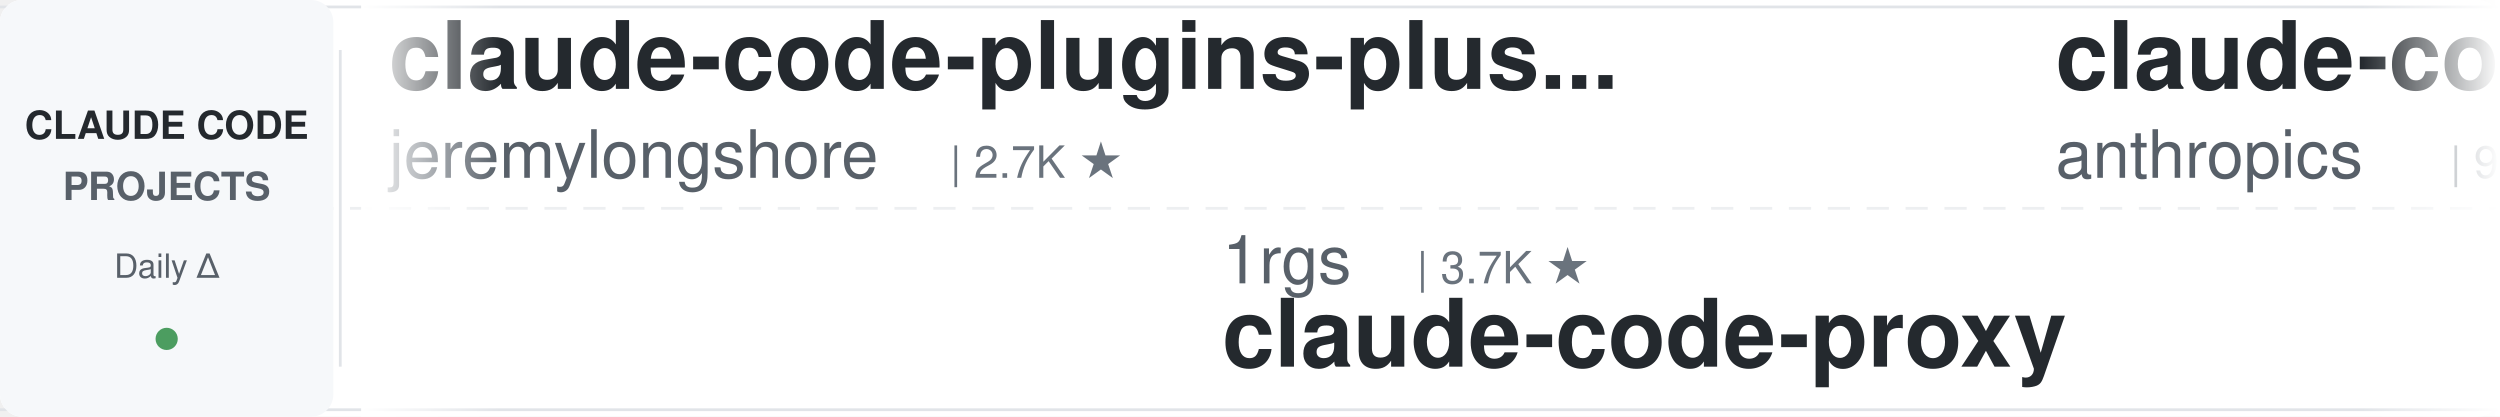
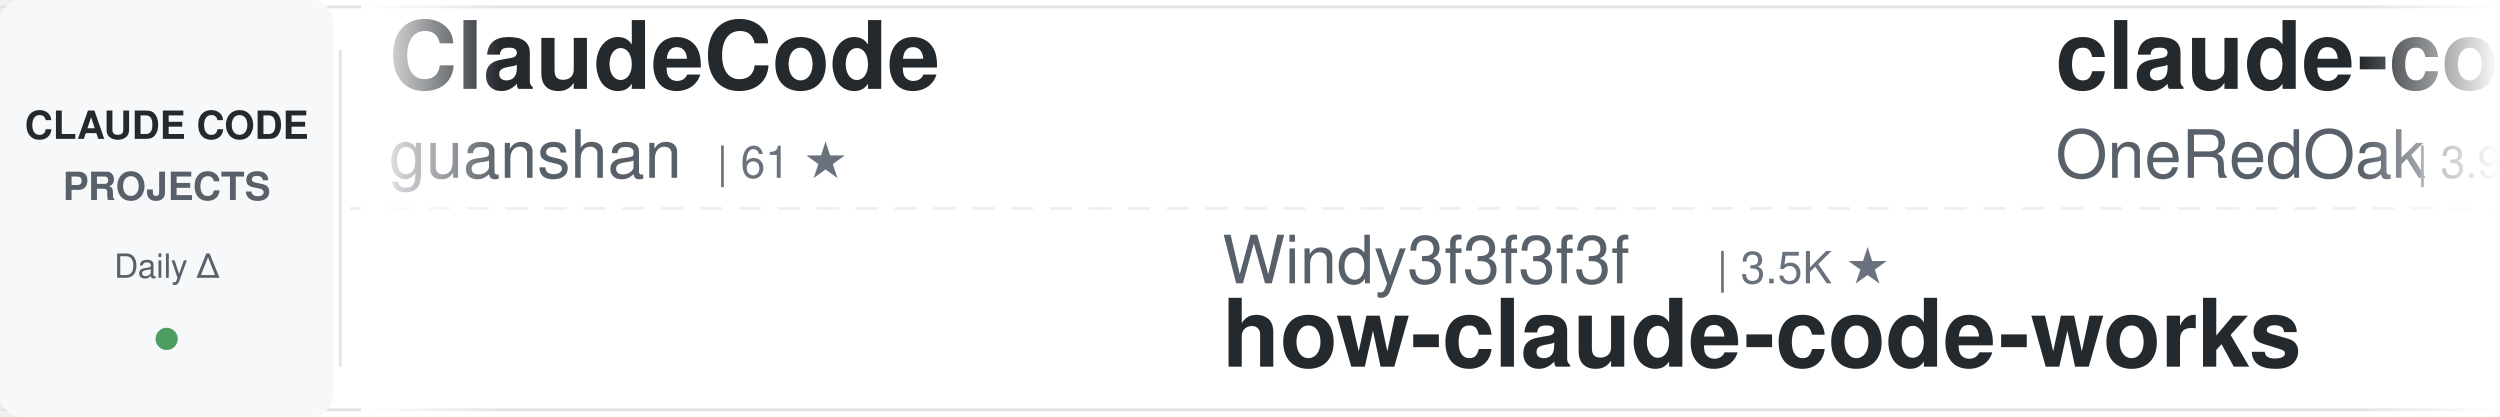
<svg xmlns="http://www.w3.org/2000/svg" width="900" height="150">
  <defs>
    <linearGradient id="awesomeLeftFade" x1="0%" y1="0%" x2="100%" y2="0%">
      <stop offset="0%" style="stop-color:#ffffff;stop-opacity:1" />
      <stop offset="100%" style="stop-color:#ffffff;stop-opacity:0" />
    </linearGradient>
    <linearGradient id="awesomeRightFade" x1="0%" y1="0%" x2="100%" y2="0%">
      <stop offset="0%" style="stop-color:#ffffff;stop-opacity:0" />
      <stop offset="100%" style="stop-color:#ffffff;stop-opacity:1" />
    </linearGradient>
  </defs>
  <rect width="900" height="150" fill="#ffffff" rx="8" />
  <rect x="0" y="2" width="900" height="1" fill="#e1e4e8" />
  <rect x="0" y="147" width="900" height="1" fill="#e1e4e8" />
  <line x1="0" y1="75" x2="900" y2="75" stroke="#e1e4e8" stroke-width="1" stroke-dasharray="8 6" opacity="0.6" />
  <rect x="0" y="0" width="120" height="150" fill="#f6f8fa" rx="8" />
  <text x="60" y="50" font-family="-apple-system, BlinkMacSystemFont, 'Segoe UI', Helvetica, Arial, sans-serif" font-size="14" font-weight="600" fill="#24292e" text-anchor="middle">CLAUDE CODE</text>
  <text x="60" y="72" font-family="-apple-system, BlinkMacSystemFont, 'Segoe UI', Helvetica, Arial, sans-serif" font-size="14" font-weight="600" fill="#586069" text-anchor="middle">PROJECTS</text>
  <text x="60" y="100" font-family="-apple-system, BlinkMacSystemFont, 'Segoe UI', Helvetica, Arial, sans-serif" font-size="12" font-weight="500" fill="#586069" text-anchor="middle">Daily Δ</text>
  <circle cx="60" cy="122" r="4" fill="#22863a" opacity="0.8" />
  <rect x="122" y="18" width="1" height="114" fill="#e1e4e8" />
  <clipPath id="awesomeTickerClip">
    <rect x="130" y="0" width="770" height="150" />
  </clipPath>
  <g clip-path="url(#awesomeTickerClip)">
    <g id="awesomeTickerItems">
      <animateTransform attributeName="transform" attributeType="XML" type="translate" from="0 0" to="-3000 0" dur="54s" repeatCount="indefinite" />
      <g transform="translate(0, 0)">
-         <text x="140" y="32" font-family="-apple-system, BlinkMacSystemFont, 'Segoe UI', Helvetica, Arial, sans-serif" font-size="34" font-weight="600" fill="#24292e">claude-code-plugins-plus...</text>
-         <text x="140" y="64" font-family="-apple-system, BlinkMacSystemFont, 'Segoe UI', Helvetica, Arial, sans-serif" font-size="24" font-weight="400" fill="#586069">jeremylongshore</text>
-         <text x="342" y="64" font-family="-apple-system, BlinkMacSystemFont, 'Segoe UI', Helvetica, Arial, sans-serif" font-size="16" font-weight="500" fill="#6a737d">| 2.7K ★</text>
+         <text x="140" y="32" font-family="-apple-system, BlinkMacSystemFont, 'Segoe UI', Helvetica, Arial, sans-serif" font-size="34" font-weight="600" fill="#24292e">ClaudeCode</text>
+         <text x="140" y="64" font-family="-apple-system, BlinkMacSystemFont, 'Segoe UI', Helvetica, Arial, sans-serif" font-size="24" font-weight="400" fill="#586069">guanshan</text>
+         <text x="258" y="64" font-family="-apple-system, BlinkMacSystemFont, 'Segoe UI', Helvetica, Arial, sans-serif" font-size="16" font-weight="500" fill="#6a737d">| 61 ★</text>
      </g>
      <g transform="translate(300, 0)">
-         <text x="140" y="102" font-family="-apple-system, BlinkMacSystemFont, 'Segoe UI', Helvetica, Arial, sans-serif" font-size="24" font-weight="400" fill="#586069">1rgs</text>
-         <text x="210" y="102" font-family="-apple-system, BlinkMacSystemFont, 'Segoe UI', Helvetica, Arial, sans-serif" font-size="16" font-weight="500" fill="#6a737d">| 3.7K ★</text>
-         <text x="140" y="132" font-family="-apple-system, BlinkMacSystemFont, 'Segoe UI', Helvetica, Arial, sans-serif" font-size="34" font-weight="600" fill="#24292e">claude-code-proxy</text>
+         <text x="140" y="102" font-family="-apple-system, BlinkMacSystemFont, 'Segoe UI', Helvetica, Arial, sans-serif" font-size="24" font-weight="400" fill="#586069">Windy3f3f3f3f</text>
+         <text x="318" y="102" font-family="-apple-system, BlinkMacSystemFont, 'Segoe UI', Helvetica, Arial, sans-serif" font-size="16" font-weight="500" fill="#6a737d">| 3.5K ★</text>
+         <text x="140" y="132" font-family="-apple-system, BlinkMacSystemFont, 'Segoe UI', Helvetica, Arial, sans-serif" font-size="34" font-weight="600" fill="#24292e">how-claude-code-works</text>
      </g>
      <g transform="translate(600, 0)">
-         <text x="140" y="32" font-family="-apple-system, BlinkMacSystemFont, 'Segoe UI', Helvetica, Arial, sans-serif" font-size="34" font-weight="600" fill="#24292e">claude-code-base-action</text>
-         <text x="140" y="64" font-family="-apple-system, BlinkMacSystemFont, 'Segoe UI', Helvetica, Arial, sans-serif" font-size="24" font-weight="400" fill="#586069">anthropics</text>
-         <text x="282" y="64" font-family="-apple-system, BlinkMacSystemFont, 'Segoe UI', Helvetica, Arial, sans-serif" font-size="16" font-weight="500" fill="#6a737d">| 950 ★</text>
+         <text x="140" y="32" font-family="-apple-system, BlinkMacSystemFont, 'Segoe UI', Helvetica, Arial, sans-serif" font-size="34" font-weight="600" fill="#24292e">claude-code-workflows</text>
+         <text x="140" y="64" font-family="-apple-system, BlinkMacSystemFont, 'Segoe UI', Helvetica, Arial, sans-serif" font-size="24" font-weight="400" fill="#586069">OneRedOak</text>
+         <text x="270" y="64" font-family="-apple-system, BlinkMacSystemFont, 'Segoe UI', Helvetica, Arial, sans-serif" font-size="16" font-weight="500" fill="#6a737d">| 3.9K ★</text>
      </g>
      <g transform="translate(900, 0)">
+         <text x="140" y="102" font-family="-apple-system, BlinkMacSystemFont, 'Segoe UI', Helvetica, Arial, sans-serif" font-size="24" font-weight="400" fill="#586069">ponponon</text>
+         <text x="258" y="102" font-family="-apple-system, BlinkMacSystemFont, 'Segoe UI', Helvetica, Arial, sans-serif" font-size="16" font-weight="500" fill="#6a737d">| 2.3K ★</text>
+         <text x="140" y="132" font-family="-apple-system, BlinkMacSystemFont, 'Segoe UI', Helvetica, Arial, sans-serif" font-size="34" font-weight="600" fill="#24292e">claude_code_src</text>
+       </g>
+       <g transform="translate(1200, 0)">
+         <text x="140" y="32" font-family="-apple-system, BlinkMacSystemFont, 'Segoe UI', Helvetica, Arial, sans-serif" font-size="34" font-weight="600" fill="#24292e">claude-code-action</text>
+         <text x="140" y="64" font-family="-apple-system, BlinkMacSystemFont, 'Segoe UI', Helvetica, Arial, sans-serif" font-size="24" font-weight="400" fill="#586069">anthropics</text>
+         <text x="282" y="64" font-family="-apple-system, BlinkMacSystemFont, 'Segoe UI', Helvetica, Arial, sans-serif" font-size="16" font-weight="500" fill="#6a737d">| 8.7K ★</text>
+         <text x="359" y="64" font-family="-apple-system, BlinkMacSystemFont, 'Segoe UI', Helvetica, Arial, sans-serif" font-size="16" font-weight="500" fill="#22863a"> +1</text>
+       </g>
+       <g transform="translate(1500, 0)">
        <text x="140" y="102" font-family="-apple-system, BlinkMacSystemFont, 'Segoe UI', Helvetica, Arial, sans-serif" font-size="24" font-weight="400" fill="#586069">huangserva</text>
-         <text x="282" y="102" font-family="-apple-system, BlinkMacSystemFont, 'Segoe UI', Helvetica, Arial, sans-serif" font-size="16" font-weight="500" fill="#6a737d">| 621 ★</text>
+         <text x="282" y="102" font-family="-apple-system, BlinkMacSystemFont, 'Segoe UI', Helvetica, Arial, sans-serif" font-size="16" font-weight="500" fill="#6a737d">| 622 ★</text>
+         <text x="350" y="102" font-family="-apple-system, BlinkMacSystemFont, 'Segoe UI', Helvetica, Arial, sans-serif" font-size="16" font-weight="500" fill="#22863a"> +1</text>
        <text x="140" y="132" font-family="-apple-system, BlinkMacSystemFont, 'Segoe UI', Helvetica, Arial, sans-serif" font-size="34" font-weight="600" fill="#24292e">claude-code-cli</text>
      </g>
-       <g transform="translate(1200, 0)">
-         <text x="140" y="32" font-family="-apple-system, BlinkMacSystemFont, 'Segoe UI', Helvetica, Arial, sans-serif" font-size="34" font-weight="600" fill="#24292e">claude-code-engineering</text>
-         <text x="140" y="64" font-family="-apple-system, BlinkMacSystemFont, 'Segoe UI', Helvetica, Arial, sans-serif" font-size="24" font-weight="400" fill="#586069">huangjia2019</text>
-         <text x="306" y="64" font-family="-apple-system, BlinkMacSystemFont, 'Segoe UI', Helvetica, Arial, sans-serif" font-size="16" font-weight="500" fill="#6a737d">| 1.1K ★</text>
-       </g>
-       <g transform="translate(1500, 0)">
-         <text x="140" y="102" font-family="-apple-system, BlinkMacSystemFont, 'Segoe UI', Helvetica, Arial, sans-serif" font-size="24" font-weight="400" fill="#586069">Yuyz0112</text>
-         <text x="258" y="102" font-family="-apple-system, BlinkMacSystemFont, 'Segoe UI', Helvetica, Arial, sans-serif" font-size="16" font-weight="500" fill="#6a737d">| 2.4K ★</text>
-         <text x="140" y="132" font-family="-apple-system, BlinkMacSystemFont, 'Segoe UI', Helvetica, Arial, sans-serif" font-size="34" font-weight="600" fill="#24292e">claude-code-reverse</text>
-       </g>
      <g transform="translate(1800, 0)">
-         <text x="140" y="32" font-family="-apple-system, BlinkMacSystemFont, 'Segoe UI', Helvetica, Arial, sans-serif" font-size="34" font-weight="600" fill="#24292e">sc-claude-code-files</text>
-         <text x="140" y="64" font-family="-apple-system, BlinkMacSystemFont, 'Segoe UI', Helvetica, Arial, sans-serif" font-size="24" font-weight="400" fill="#586069">https-deeplearning-ai</text>
-         <text x="414" y="64" font-family="-apple-system, BlinkMacSystemFont, 'Segoe UI', Helvetica, Arial, sans-serif" font-size="16" font-weight="500" fill="#6a737d">| 544 ★</text>
+         <text x="140" y="32" font-family="-apple-system, BlinkMacSystemFont, 'Segoe UI', Helvetica, Arial, sans-serif" font-size="34" font-weight="600" fill="#24292e">everything-claude-code</text>
+         <text x="140" y="64" font-family="-apple-system, BlinkMacSystemFont, 'Segoe UI', Helvetica, Arial, sans-serif" font-size="24" font-weight="400" fill="#586069">WorldFlowAI</text>
+         <text x="294" y="64" font-family="-apple-system, BlinkMacSystemFont, 'Segoe UI', Helvetica, Arial, sans-serif" font-size="16" font-weight="500" fill="#6a737d">| 1.5K ★</text>
+         <text x="371" y="64" font-family="-apple-system, BlinkMacSystemFont, 'Segoe UI', Helvetica, Arial, sans-serif" font-size="16" font-weight="500" fill="#22863a"> +3</text>
      </g>
      <g transform="translate(2100, 0)">
-         <text x="140" y="102" font-family="-apple-system, BlinkMacSystemFont, 'Segoe UI', Helvetica, Arial, sans-serif" font-size="24" font-weight="400" fill="#586069">alejandrobalderas</text>
-         <text x="366" y="102" font-family="-apple-system, BlinkMacSystemFont, 'Segoe UI', Helvetica, Arial, sans-serif" font-size="16" font-weight="500" fill="#6a737d">| 2.8K ★</text>
-         <text x="140" y="132" font-family="-apple-system, BlinkMacSystemFont, 'Segoe UI', Helvetica, Arial, sans-serif" font-size="34" font-weight="600" fill="#24292e">claude-code-from-source</text>
+         <text x="140" y="102" font-family="-apple-system, BlinkMacSystemFont, 'Segoe UI', Helvetica, Arial, sans-serif" font-size="24" font-weight="400" fill="#586069">VILA-Lab</text>
+         <text x="258" y="102" font-family="-apple-system, BlinkMacSystemFont, 'Segoe UI', Helvetica, Arial, sans-serif" font-size="16" font-weight="500" fill="#6a737d">| 2.1K ★</text>
+         <text x="140" y="132" font-family="-apple-system, BlinkMacSystemFont, 'Segoe UI', Helvetica, Arial, sans-serif" font-size="34" font-weight="600" fill="#24292e">Dive-into-Claude-Code</text>
      </g>
      <g transform="translate(2400, 0)">
-         <text x="140" y="32" font-family="-apple-system, BlinkMacSystemFont, 'Segoe UI', Helvetica, Arial, sans-serif" font-size="34" font-weight="600" fill="#24292e">system_prompts_leaks</text>
-         <text x="140" y="64" font-family="-apple-system, BlinkMacSystemFont, 'Segoe UI', Helvetica, Arial, sans-serif" font-size="24" font-weight="400" fill="#586069">asgeirtj</text>
-         <text x="258" y="64" font-family="-apple-system, BlinkMacSystemFont, 'Segoe UI', Helvetica, Arial, sans-serif" font-size="16" font-weight="500" fill="#6a737d">| 63.3K ★</text>
-         <text x="344" y="64" font-family="-apple-system, BlinkMacSystemFont, 'Segoe UI', Helvetica, Arial, sans-serif" font-size="16" font-weight="500" fill="#22863a"> +5</text>
+         <text x="140" y="32" font-family="-apple-system, BlinkMacSystemFont, 'Segoe UI', Helvetica, Arial, sans-serif" font-size="34" font-weight="600" fill="#24292e">ECC</text>
+         <text x="140" y="64" font-family="-apple-system, BlinkMacSystemFont, 'Segoe UI', Helvetica, Arial, sans-serif" font-size="24" font-weight="400" fill="#586069">affaan-m</text>
+         <text x="258" y="64" font-family="-apple-system, BlinkMacSystemFont, 'Segoe UI', Helvetica, Arial, sans-serif" font-size="16" font-weight="500" fill="#6a737d">| 241.9K ★</text>
+         <text x="353" y="64" font-family="-apple-system, BlinkMacSystemFont, 'Segoe UI', Helvetica, Arial, sans-serif" font-size="16" font-weight="500" fill="#22863a"> +51</text>
      </g>
      <g transform="translate(2700, 0)">
-         <text x="140" y="102" font-family="-apple-system, BlinkMacSystemFont, 'Segoe UI', Helvetica, Arial, sans-serif" font-size="24" font-weight="400" fill="#586069">anthropics</text>
-         <text x="282" y="102" font-family="-apple-system, BlinkMacSystemFont, 'Segoe UI', Helvetica, Arial, sans-serif" font-size="16" font-weight="500" fill="#6a737d">| 8.7K ★</text>
-         <text x="140" y="132" font-family="-apple-system, BlinkMacSystemFont, 'Segoe UI', Helvetica, Arial, sans-serif" font-size="34" font-weight="600" fill="#24292e">claude-code-action</text>
+         <text x="140" y="102" font-family="-apple-system, BlinkMacSystemFont, 'Segoe UI', Helvetica, Arial, sans-serif" font-size="24" font-weight="400" fill="#586069">pengchengneo</text>
+         <text x="306" y="102" font-family="-apple-system, BlinkMacSystemFont, 'Segoe UI', Helvetica, Arial, sans-serif" font-size="16" font-weight="500" fill="#6a737d">| 1.8K ★</text>
+         <text x="140" y="132" font-family="-apple-system, BlinkMacSystemFont, 'Segoe UI', Helvetica, Arial, sans-serif" font-size="34" font-weight="600" fill="#24292e">Claude-Code</text>
      </g>
      <g transform="translate(3000, 0)">
-         <text x="140" y="32" font-family="-apple-system, BlinkMacSystemFont, 'Segoe UI', Helvetica, Arial, sans-serif" font-size="34" font-weight="600" fill="#24292e">claude-code-plugins-plus...</text>
-         <text x="140" y="64" font-family="-apple-system, BlinkMacSystemFont, 'Segoe UI', Helvetica, Arial, sans-serif" font-size="24" font-weight="400" fill="#586069">jeremylongshore</text>
-         <text x="342" y="64" font-family="-apple-system, BlinkMacSystemFont, 'Segoe UI', Helvetica, Arial, sans-serif" font-size="16" font-weight="500" fill="#6a737d">| 2.7K ★</text>
+         <text x="140" y="32" font-family="-apple-system, BlinkMacSystemFont, 'Segoe UI', Helvetica, Arial, sans-serif" font-size="34" font-weight="600" fill="#24292e">ClaudeCode</text>
+         <text x="140" y="64" font-family="-apple-system, BlinkMacSystemFont, 'Segoe UI', Helvetica, Arial, sans-serif" font-size="24" font-weight="400" fill="#586069">guanshan</text>
+         <text x="258" y="64" font-family="-apple-system, BlinkMacSystemFont, 'Segoe UI', Helvetica, Arial, sans-serif" font-size="16" font-weight="500" fill="#6a737d">| 61 ★</text>
      </g>
      <g transform="translate(3300, 0)">
-         <text x="140" y="102" font-family="-apple-system, BlinkMacSystemFont, 'Segoe UI', Helvetica, Arial, sans-serif" font-size="24" font-weight="400" fill="#586069">1rgs</text>
-         <text x="210" y="102" font-family="-apple-system, BlinkMacSystemFont, 'Segoe UI', Helvetica, Arial, sans-serif" font-size="16" font-weight="500" fill="#6a737d">| 3.7K ★</text>
-         <text x="140" y="132" font-family="-apple-system, BlinkMacSystemFont, 'Segoe UI', Helvetica, Arial, sans-serif" font-size="34" font-weight="600" fill="#24292e">claude-code-proxy</text>
+         <text x="140" y="102" font-family="-apple-system, BlinkMacSystemFont, 'Segoe UI', Helvetica, Arial, sans-serif" font-size="24" font-weight="400" fill="#586069">Windy3f3f3f3f</text>
+         <text x="318" y="102" font-family="-apple-system, BlinkMacSystemFont, 'Segoe UI', Helvetica, Arial, sans-serif" font-size="16" font-weight="500" fill="#6a737d">| 3.5K ★</text>
+         <text x="140" y="132" font-family="-apple-system, BlinkMacSystemFont, 'Segoe UI', Helvetica, Arial, sans-serif" font-size="34" font-weight="600" fill="#24292e">how-claude-code-works</text>
      </g>
      <g transform="translate(3600, 0)">
-         <text x="140" y="32" font-family="-apple-system, BlinkMacSystemFont, 'Segoe UI', Helvetica, Arial, sans-serif" font-size="34" font-weight="600" fill="#24292e">claude-code-base-action</text>
-         <text x="140" y="64" font-family="-apple-system, BlinkMacSystemFont, 'Segoe UI', Helvetica, Arial, sans-serif" font-size="24" font-weight="400" fill="#586069">anthropics</text>
-         <text x="282" y="64" font-family="-apple-system, BlinkMacSystemFont, 'Segoe UI', Helvetica, Arial, sans-serif" font-size="16" font-weight="500" fill="#6a737d">| 950 ★</text>
+         <text x="140" y="32" font-family="-apple-system, BlinkMacSystemFont, 'Segoe UI', Helvetica, Arial, sans-serif" font-size="34" font-weight="600" fill="#24292e">claude-code-workflows</text>
+         <text x="140" y="64" font-family="-apple-system, BlinkMacSystemFont, 'Segoe UI', Helvetica, Arial, sans-serif" font-size="24" font-weight="400" fill="#586069">OneRedOak</text>
+         <text x="270" y="64" font-family="-apple-system, BlinkMacSystemFont, 'Segoe UI', Helvetica, Arial, sans-serif" font-size="16" font-weight="500" fill="#6a737d">| 3.9K ★</text>
      </g>
      <g transform="translate(3900, 0)">
-         <text x="140" y="102" font-family="-apple-system, BlinkMacSystemFont, 'Segoe UI', Helvetica, Arial, sans-serif" font-size="24" font-weight="400" fill="#586069">huangserva</text>
-         <text x="282" y="102" font-family="-apple-system, BlinkMacSystemFont, 'Segoe UI', Helvetica, Arial, sans-serif" font-size="16" font-weight="500" fill="#6a737d">| 621 ★</text>
-         <text x="140" y="132" font-family="-apple-system, BlinkMacSystemFont, 'Segoe UI', Helvetica, Arial, sans-serif" font-size="34" font-weight="600" fill="#24292e">claude-code-cli</text>
+         <text x="140" y="102" font-family="-apple-system, BlinkMacSystemFont, 'Segoe UI', Helvetica, Arial, sans-serif" font-size="24" font-weight="400" fill="#586069">ponponon</text>
+         <text x="258" y="102" font-family="-apple-system, BlinkMacSystemFont, 'Segoe UI', Helvetica, Arial, sans-serif" font-size="16" font-weight="500" fill="#6a737d">| 2.3K ★</text>
+         <text x="140" y="132" font-family="-apple-system, BlinkMacSystemFont, 'Segoe UI', Helvetica, Arial, sans-serif" font-size="34" font-weight="600" fill="#24292e">claude_code_src</text>
      </g>
    </g>
  </g>
  <rect x="130" y="0" width="50" height="150" fill="url(#awesomeLeftFade)" />
  <rect x="850" y="0" width="50" height="150" fill="url(#awesomeRightFade)" />
</svg>
